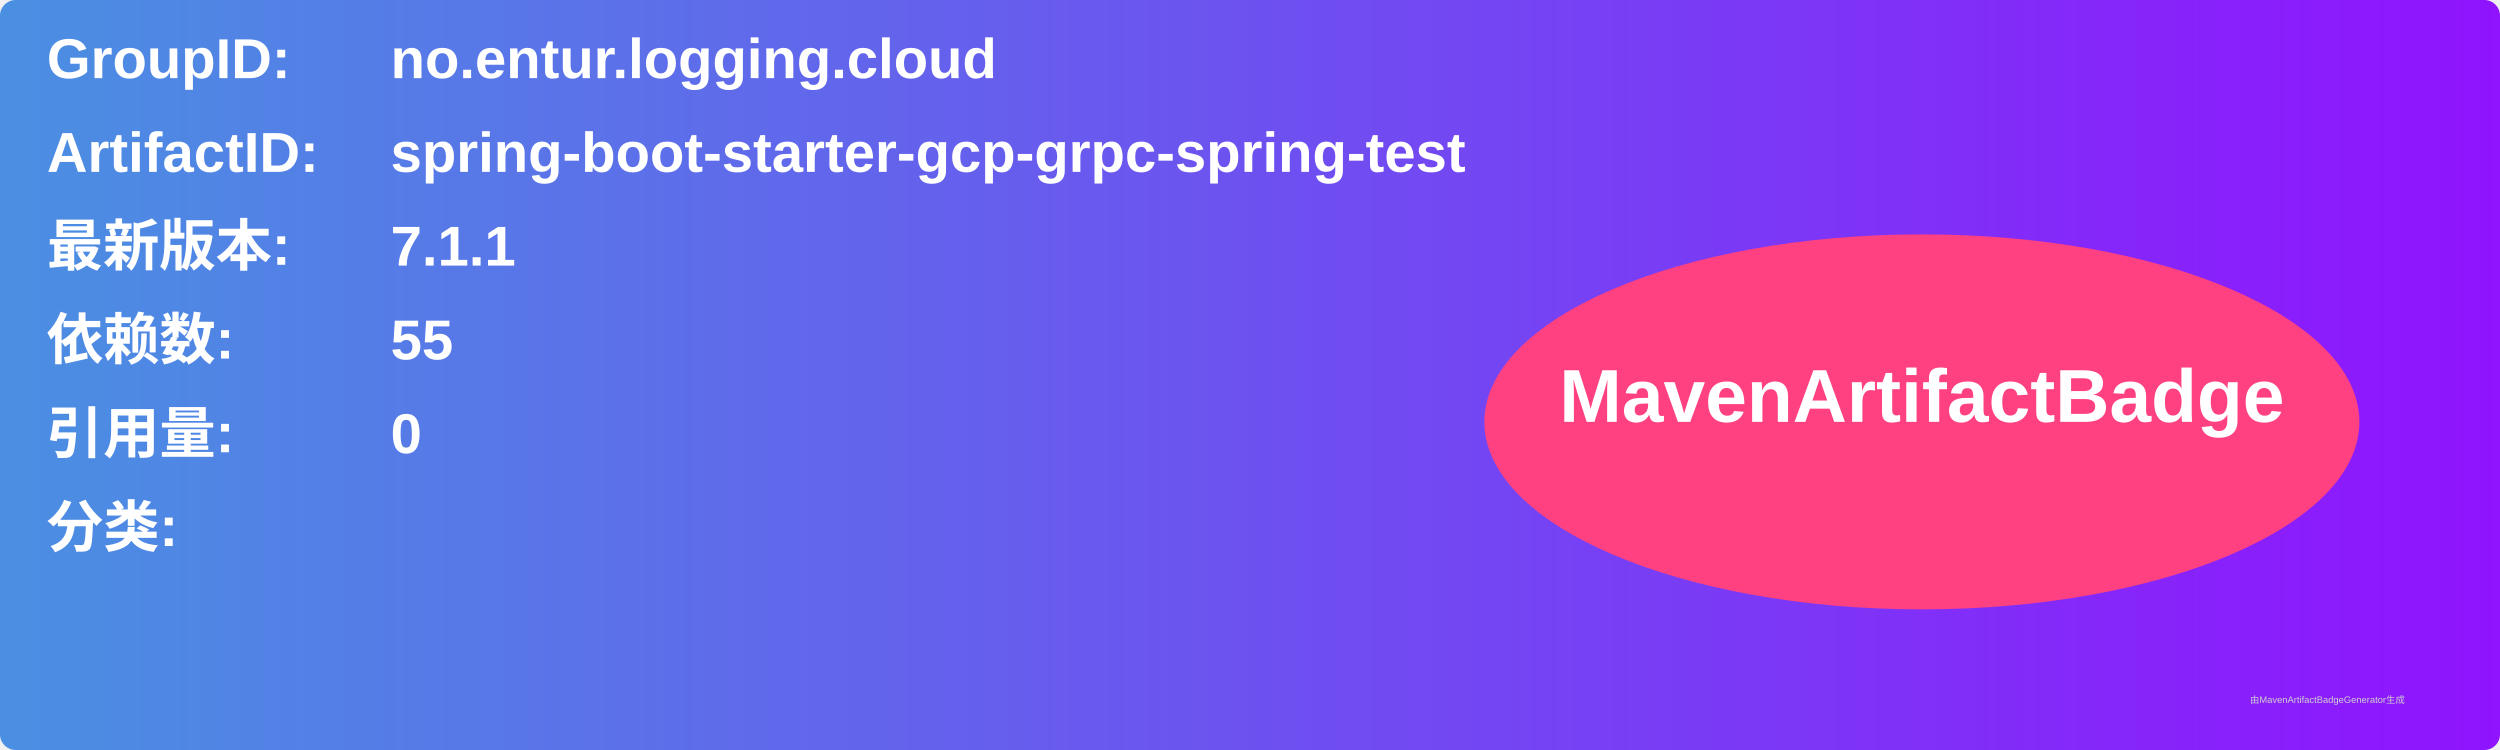
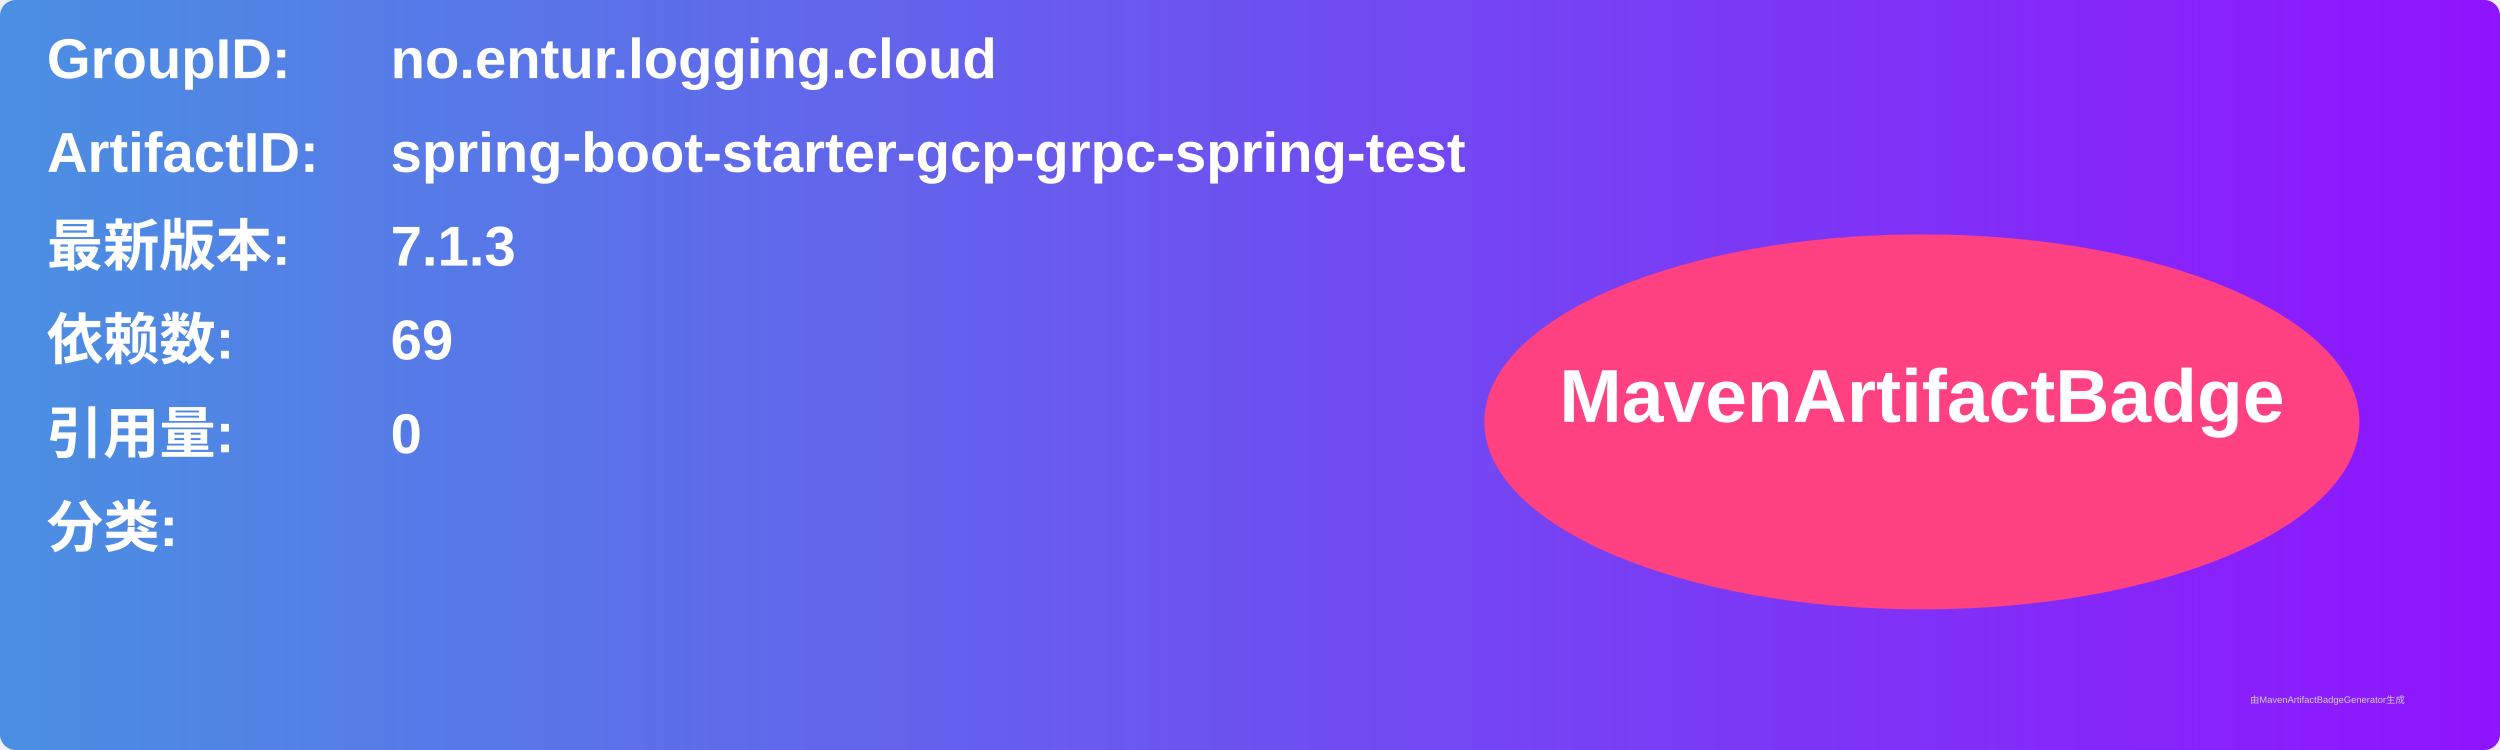
<svg xmlns="http://www.w3.org/2000/svg" width="800" height="240" viewBox="0 0 800 240">
  <linearGradient id="grad" x1="0%" y1="0%" x2="100%" y2="0%">
    <stop offset="0%" stop-color="#4a90e2" />
    <stop offset="100%" stop-color="#9013fe" />
  </linearGradient>
  <rect width="100%" height="100%" rx="5" ry="5" fill="url(#grad)" />
  <g transform="translate(15, 15)">
    <text x="0" y="10" font-family="Arial" font-size="18" fill="white" font-weight="bold" width="260">GroupID:</text>
    <text x="110" y="10" font-family="Arial" font-size="18" fill="white" font-weight="bold" width="460">no.entur.logging.cloud</text>
    <text x="0" y="40" font-family="Arial" font-size="18" fill="white" font-weight="bold" width="260">ArtifactID:</text>
    <text x="110" y="40" font-family="Arial" font-size="18" fill="white" font-weight="bold" width="460">spring-boot-starter-gcp-grpc-spring-test</text>
    <text x="0" y="70" font-family="Arial" font-size="18" fill="white" font-weight="bold">最新版本:</text>
    <text x="110" y="70" font-family="Arial" font-size="18" fill="white" font-weight="bold">
-       <tspan font-weight="bold">7.1.1</tspan>
+       <tspan font-weight="bold">7.1.3</tspan>
    </text>
    <text x="0" y="100" font-family="Arial" font-size="18" fill="white" font-weight="bold">依赖数: </text>
    <text x="110" y="100" font-family="Arial" font-size="18" fill="white">
-       <tspan font-weight="bold">55</tspan>
+       <tspan font-weight="bold">69</tspan>
    </text>
    <text x="0" y="130" font-family="Arial" font-size="18" fill="white" font-weight="bold">引用量: </text>
    <text x="110" y="130" font-family="Arial" font-size="18" fill="white">
      <tspan font-weight="bold">0</tspan>
    </text>
    <text x="0" y="160" font-family="Arial" font-size="18" fill="white" font-weight="bold">分类:</text>
    <text x="10" y="190" font-family="Arial" font-size="10" fill="white">
      <tspan font-weight="bold" />
    </text>
    <ellipse cx="600" cy="120" rx="140" ry="60" fill="#ff4081" />
    <text x="600" y="120" text-anchor="middle" font-family="Arial" font-size="24" fill="white" font-weight="bold">MavenArtifactBadge</text>
  </g>
  <text x="720" y="225" font-family="Arial" font-size="3" fill="#d0d0d0">由MavenArtifactBadgeGenerator生成</text>
</svg>
